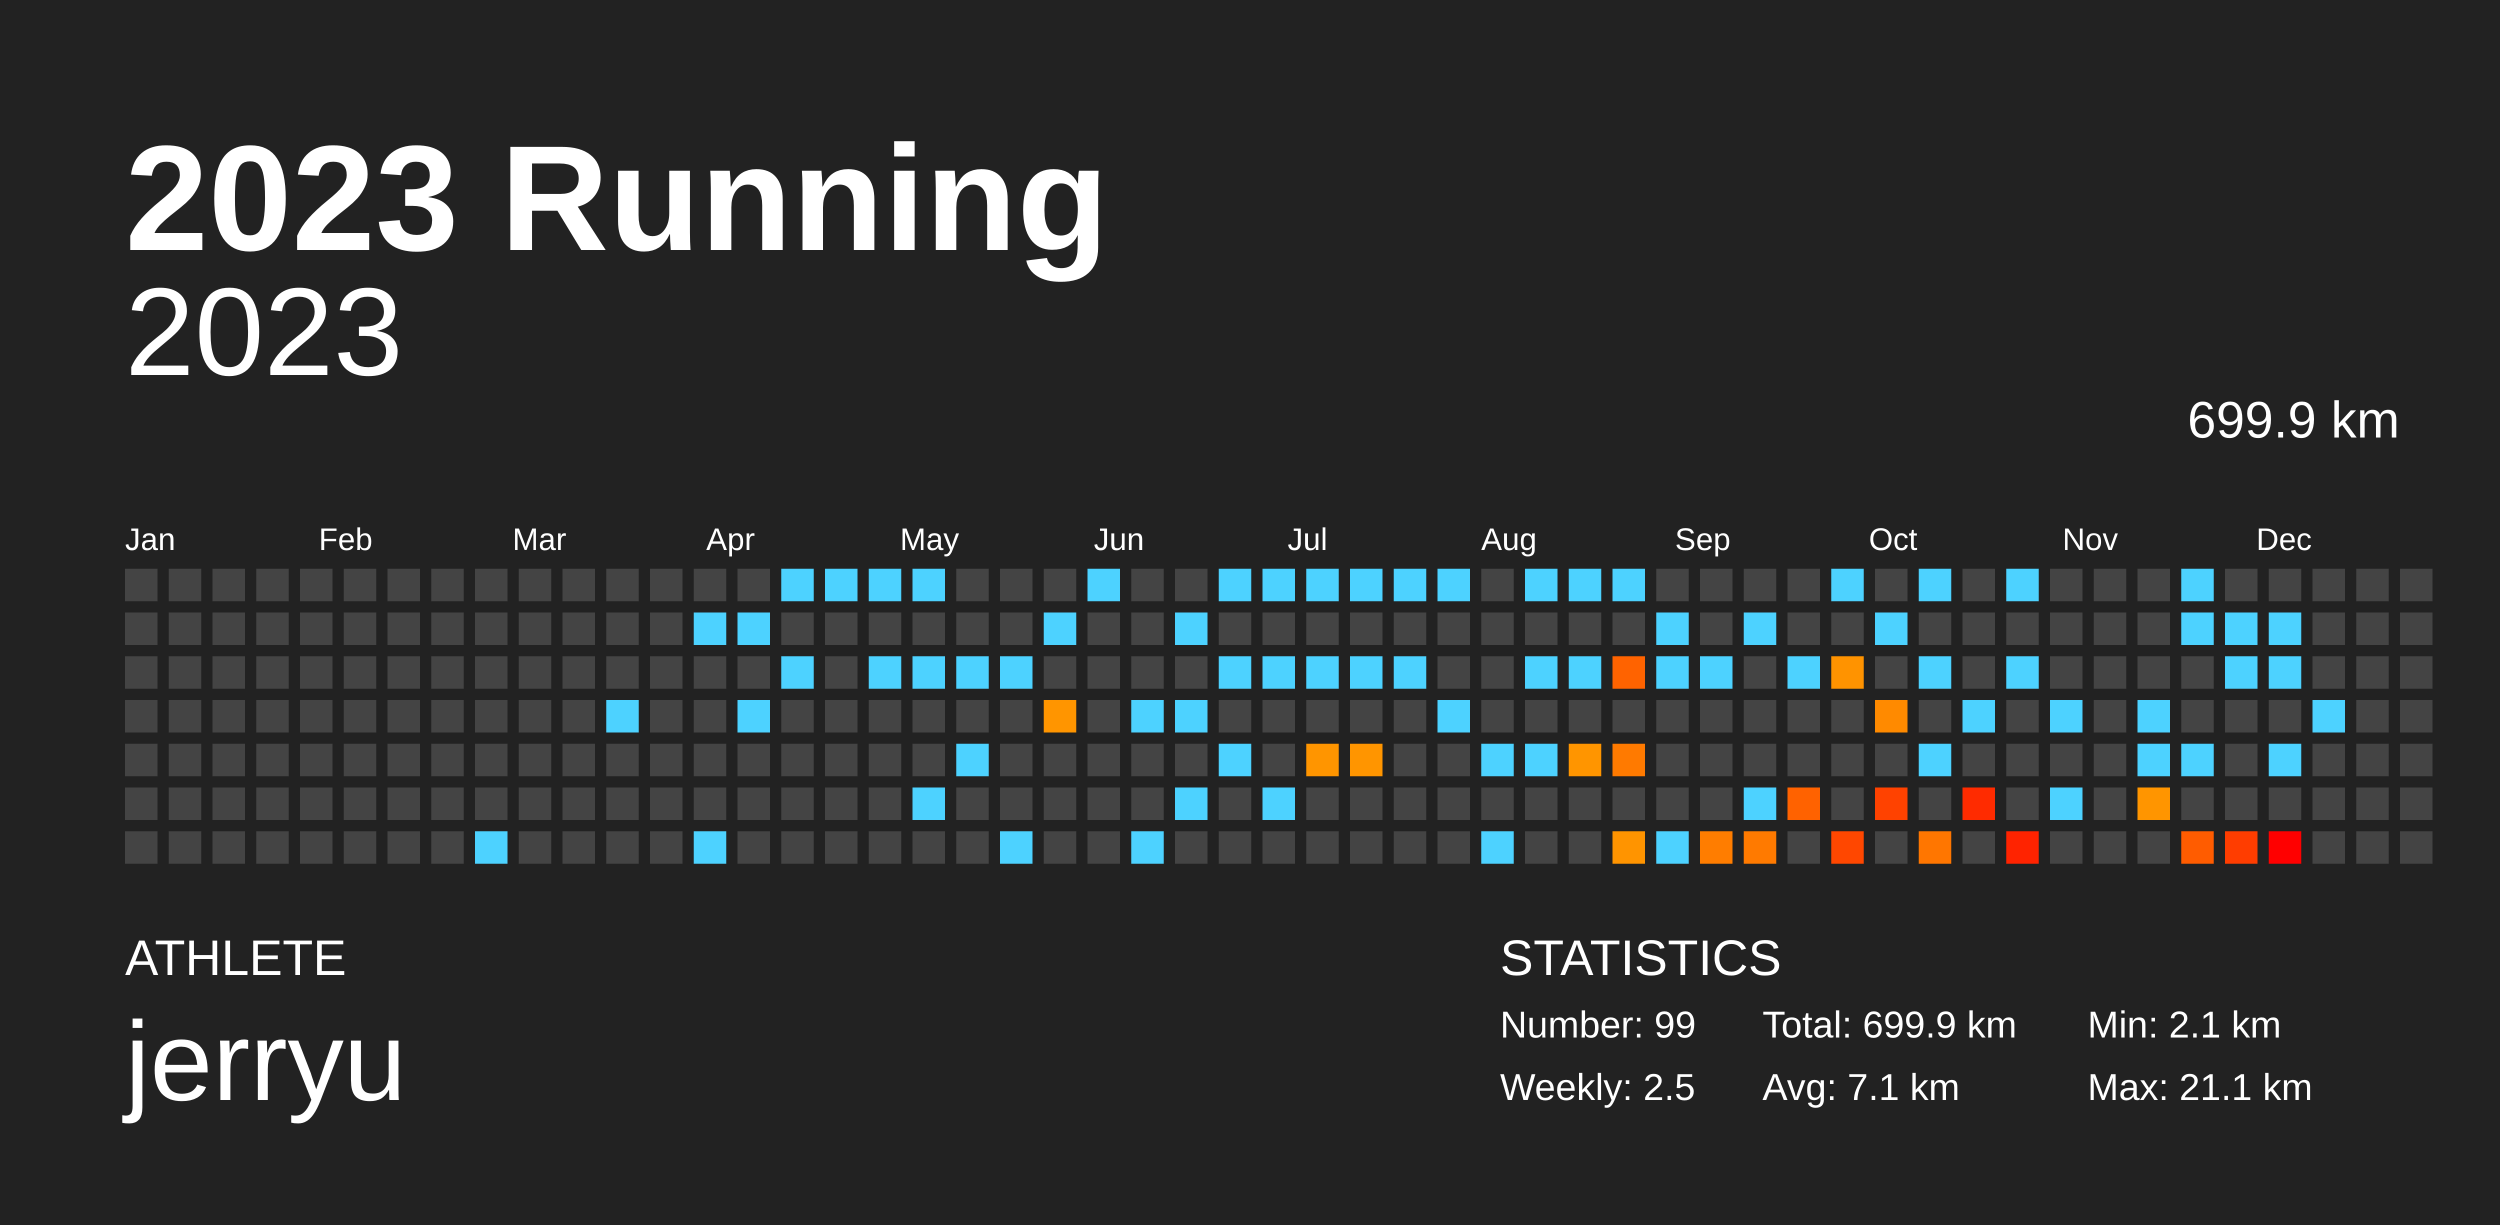
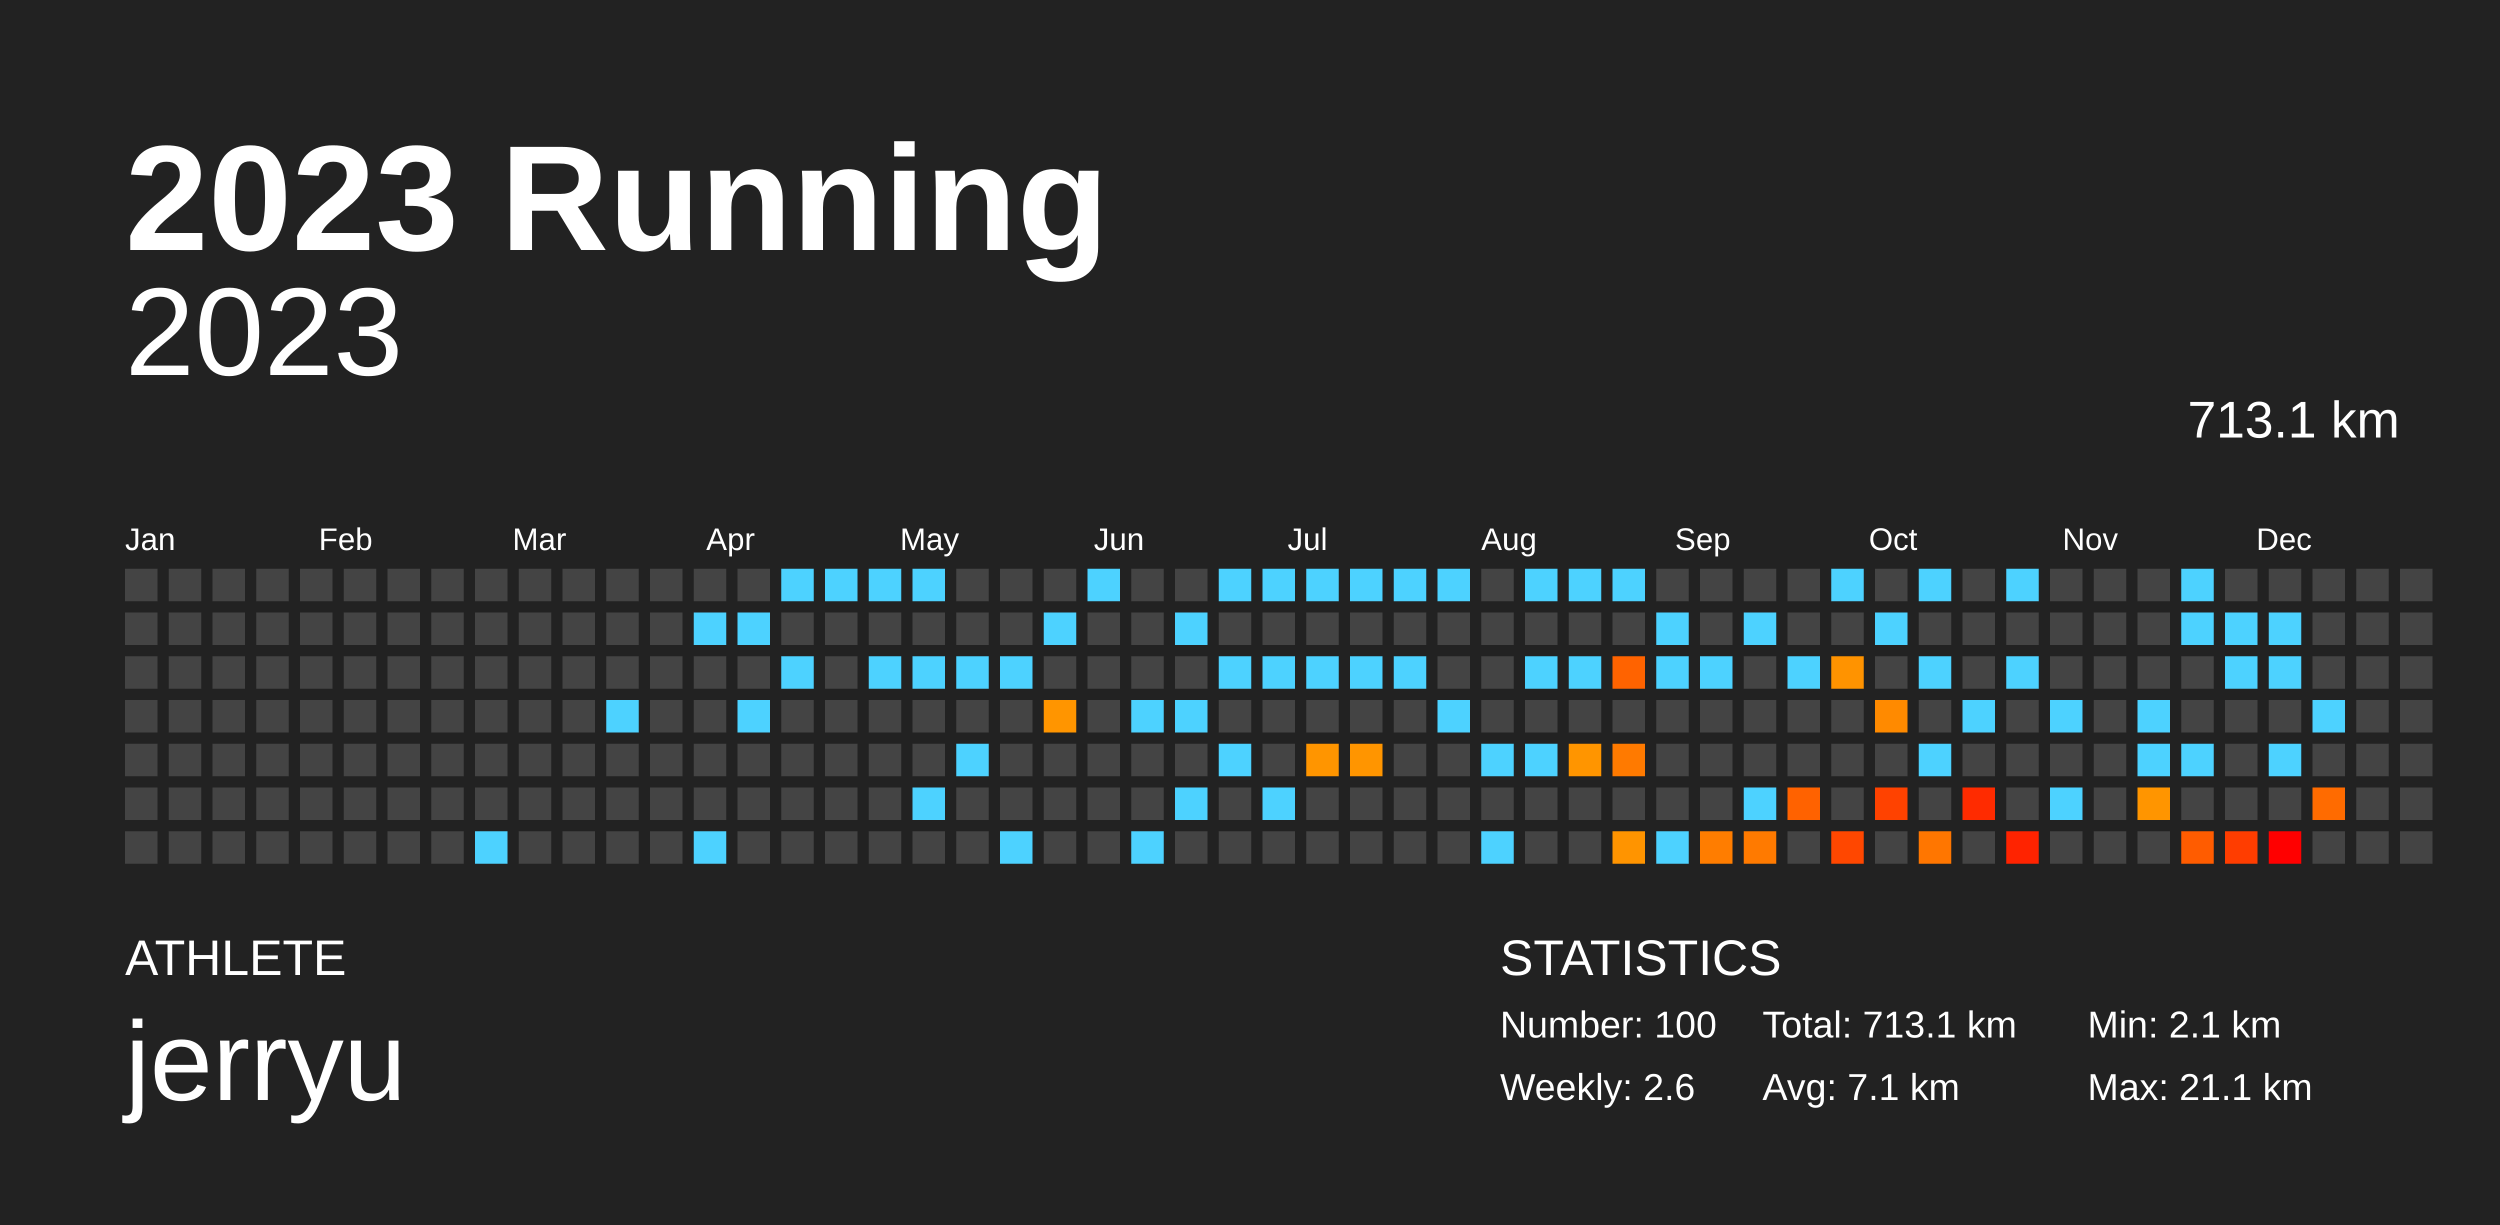
<svg xmlns="http://www.w3.org/2000/svg" baseProfile="full" height="98mm" version="1.1" viewBox="0,0,200,98" width="200mm">
  <defs />
  <rect fill="#222222" height="98" width="200" x="0" y="0" />
  <text fill="#FFFFFF" style="font-size:12px; font-family:Arial; font-weight:bold;" x="10" y="20">2023 Running</text>
  <text fill="#FFFFFF" style="font-size:4px; font-family:Arial" x="10" y="78">ATHLETE</text>
  <text fill="#FFFFFF" style="font-size:9px; font-family:Arial" x="10" y="88">jerryu</text>
  <text fill="#FFFFFF" style="font-size:4px; font-family:Arial" x="120" y="78">STATISTICS</text>
-   <text fill="#FFFFFF" style="font-size:3px; font-family:Arial" x="120" y="83">Number: 99</text>
-   <text fill="#FFFFFF" style="font-size:3px; font-family:Arial" x="120" y="88">Weekly: 2.5</text>
-   <text fill="#FFFFFF" style="font-size:3px; font-family:Arial" x="141" y="83">Total: 699.9 km</text>
+   <text fill="#FFFFFF" style="font-size:3px; font-family:Arial" x="120" y="83">Number: 100</text>
+   <text fill="#FFFFFF" style="font-size:3px; font-family:Arial" x="120" y="88">Weekly: 2.6</text>
+   <text fill="#FFFFFF" style="font-size:3px; font-family:Arial" x="141" y="83">Total: 713.1 km</text>
  <text fill="#FFFFFF" style="font-size:3px; font-family:Arial" x="141" y="88">Avg: 7.1 km</text>
  <text fill="#FFFFFF" style="font-size:3px; font-family:Arial" x="167" y="83">Min: 2.1 km</text>
  <text fill="#FFFFFF" style="font-size:3px; font-family:Arial" x="167" y="88">Max: 21.1 km</text>
  <text alignment-baseline="hanging" fill="#FFFFFF" style="font-size:10.0px; font-family:Arial;" x="10" y="30">2023</text>
-   <text alignment-baseline="hanging" fill="#FFFFFF" style="font-size:4.125px; font-family:Arial;" x="175" y="35">699.9 km</text>
+   <text alignment-baseline="hanging" fill="#FFFFFF" style="font-size:4.125px; font-family:Arial;" x="175" y="35">713.1 km</text>
  <text fill="#FFFFFF" style="font-size:2.5px; font-family:Arial" x="10.0" y="44">Jan</text>
  <text fill="#FFFFFF" style="font-size:2.5px; font-family:Arial" x="25.5" y="44">Feb</text>
  <text fill="#FFFFFF" style="font-size:2.5px; font-family:Arial" x="41.0" y="44">Mar</text>
  <text fill="#FFFFFF" style="font-size:2.5px; font-family:Arial" x="56.5" y="44">Apr</text>
  <text fill="#FFFFFF" style="font-size:2.5px; font-family:Arial" x="72.0" y="44">May</text>
  <text fill="#FFFFFF" style="font-size:2.5px; font-family:Arial" x="87.5" y="44">Jun</text>
  <text fill="#FFFFFF" style="font-size:2.5px; font-family:Arial" x="103.0" y="44">Jul</text>
  <text fill="#FFFFFF" style="font-size:2.5px; font-family:Arial" x="118.5" y="44">Aug</text>
  <text fill="#FFFFFF" style="font-size:2.5px; font-family:Arial" x="134.0" y="44">Sep</text>
  <text fill="#FFFFFF" style="font-size:2.5px; font-family:Arial" x="149.5" y="44">Oct</text>
  <text fill="#FFFFFF" style="font-size:2.5px; font-family:Arial" x="165.0" y="44">Nov</text>
  <text fill="#FFFFFF" style="font-size:2.5px; font-family:Arial" x="180.5" y="44">Dec</text>
  <rect fill="#444444" height="2.6" width="2.6" x="10.0" y="45.5" />
  <rect fill="#444444" height="2.6" width="2.6" x="10.0" y="49.0" />
  <rect fill="#444444" height="2.6" width="2.6" x="10.0" y="52.5" />
  <rect fill="#444444" height="2.6" width="2.6" x="10.0" y="56.0" />
  <rect fill="#444444" height="2.6" width="2.6" x="10.0" y="59.5" />
  <rect fill="#444444" height="2.6" width="2.6" x="10.0" y="63.0" />
  <rect fill="#444444" height="2.6" width="2.6" x="10.0" y="66.5" />
  <rect fill="#444444" height="2.6" width="2.6" x="13.5" y="45.5" />
  <rect fill="#444444" height="2.6" width="2.6" x="13.5" y="49.0" />
  <rect fill="#444444" height="2.6" width="2.6" x="13.5" y="52.5" />
  <rect fill="#444444" height="2.6" width="2.6" x="13.5" y="56.0" />
  <rect fill="#444444" height="2.6" width="2.6" x="13.5" y="59.5" />
  <rect fill="#444444" height="2.6" width="2.6" x="13.5" y="63.0" />
  <rect fill="#444444" height="2.6" width="2.6" x="13.5" y="66.5" />
  <rect fill="#444444" height="2.6" width="2.6" x="17.0" y="45.5" />
  <rect fill="#444444" height="2.6" width="2.6" x="17.0" y="49.0" />
  <rect fill="#444444" height="2.6" width="2.6" x="17.0" y="52.5" />
  <rect fill="#444444" height="2.6" width="2.6" x="17.0" y="56.0" />
  <rect fill="#444444" height="2.6" width="2.6" x="17.0" y="59.5" />
  <rect fill="#444444" height="2.6" width="2.6" x="17.0" y="63.0" />
  <rect fill="#444444" height="2.6" width="2.6" x="17.0" y="66.5" />
  <rect fill="#444444" height="2.6" width="2.6" x="20.5" y="45.5" />
  <rect fill="#444444" height="2.6" width="2.6" x="20.5" y="49.0" />
  <rect fill="#444444" height="2.6" width="2.6" x="20.5" y="52.5" />
  <rect fill="#444444" height="2.6" width="2.6" x="20.5" y="56.0" />
  <rect fill="#444444" height="2.6" width="2.6" x="20.5" y="59.5" />
  <rect fill="#444444" height="2.6" width="2.6" x="20.5" y="63.0" />
  <rect fill="#444444" height="2.6" width="2.6" x="20.5" y="66.5" />
  <rect fill="#444444" height="2.6" width="2.6" x="24.0" y="45.5" />
  <rect fill="#444444" height="2.6" width="2.6" x="24.0" y="49.0" />
  <rect fill="#444444" height="2.6" width="2.6" x="24.0" y="52.5" />
  <rect fill="#444444" height="2.6" width="2.6" x="24.0" y="56.0" />
  <rect fill="#444444" height="2.6" width="2.6" x="24.0" y="59.5" />
  <rect fill="#444444" height="2.6" width="2.6" x="24.0" y="63.0" />
  <rect fill="#444444" height="2.6" width="2.6" x="24.0" y="66.5" />
  <rect fill="#444444" height="2.6" width="2.6" x="27.5" y="45.5" />
  <rect fill="#444444" height="2.6" width="2.6" x="27.5" y="49.0" />
  <rect fill="#444444" height="2.6" width="2.6" x="27.5" y="52.5" />
  <rect fill="#444444" height="2.6" width="2.6" x="27.5" y="56.0" />
  <rect fill="#444444" height="2.6" width="2.6" x="27.5" y="59.5" />
  <rect fill="#444444" height="2.6" width="2.6" x="27.5" y="63.0" />
  <rect fill="#444444" height="2.6" width="2.6" x="27.5" y="66.5" />
  <rect fill="#444444" height="2.6" width="2.6" x="31.0" y="45.5" />
  <rect fill="#444444" height="2.6" width="2.6" x="31.0" y="49.0" />
  <rect fill="#444444" height="2.6" width="2.6" x="31.0" y="52.5" />
  <rect fill="#444444" height="2.6" width="2.6" x="31.0" y="56.0" />
  <rect fill="#444444" height="2.6" width="2.6" x="31.0" y="59.5" />
  <rect fill="#444444" height="2.6" width="2.6" x="31.0" y="63.0" />
  <rect fill="#444444" height="2.6" width="2.6" x="31.0" y="66.5" />
  <rect fill="#444444" height="2.6" width="2.6" x="34.5" y="45.5" />
  <rect fill="#444444" height="2.6" width="2.6" x="34.5" y="49.0" />
  <rect fill="#444444" height="2.6" width="2.6" x="34.5" y="52.5" />
  <rect fill="#444444" height="2.6" width="2.6" x="34.5" y="56.0" />
  <rect fill="#444444" height="2.6" width="2.6" x="34.5" y="59.5" />
  <rect fill="#444444" height="2.6" width="2.6" x="34.5" y="63.0" />
  <rect fill="#444444" height="2.6" width="2.6" x="34.5" y="66.5" />
  <rect fill="#444444" height="2.6" width="2.6" x="38.0" y="45.5" />
  <rect fill="#444444" height="2.6" width="2.6" x="38.0" y="49.0" />
  <rect fill="#444444" height="2.6" width="2.6" x="38.0" y="52.5" />
  <rect fill="#444444" height="2.6" width="2.6" x="38.0" y="56.0" />
  <rect fill="#444444" height="2.6" width="2.6" x="38.0" y="59.5" />
  <rect fill="#444444" height="2.6" width="2.6" x="38.0" y="63.0" />
  <rect fill="#4dd2ff" height="2.6" width="2.6" x="38.0" y="66.5" />
  <rect fill="#444444" height="2.6" width="2.6" x="41.5" y="45.5" />
  <rect fill="#444444" height="2.6" width="2.6" x="41.5" y="49.0" />
  <rect fill="#444444" height="2.6" width="2.6" x="41.5" y="52.5" />
  <rect fill="#444444" height="2.6" width="2.6" x="41.5" y="56.0" />
  <rect fill="#444444" height="2.6" width="2.6" x="41.5" y="59.5" />
  <rect fill="#444444" height="2.6" width="2.6" x="41.5" y="63.0" />
  <rect fill="#444444" height="2.6" width="2.6" x="41.5" y="66.5" />
  <rect fill="#444444" height="2.6" width="2.6" x="45.0" y="45.5" />
  <rect fill="#444444" height="2.6" width="2.6" x="45.0" y="49.0" />
  <rect fill="#444444" height="2.6" width="2.6" x="45.0" y="52.5" />
  <rect fill="#444444" height="2.6" width="2.6" x="45.0" y="56.0" />
  <rect fill="#444444" height="2.6" width="2.6" x="45.0" y="59.5" />
  <rect fill="#444444" height="2.6" width="2.6" x="45.0" y="63.0" />
  <rect fill="#444444" height="2.6" width="2.6" x="45.0" y="66.5" />
  <rect fill="#444444" height="2.6" width="2.6" x="48.5" y="45.5" />
  <rect fill="#444444" height="2.6" width="2.6" x="48.5" y="49.0" />
  <rect fill="#444444" height="2.6" width="2.6" x="48.5" y="52.5" />
  <rect fill="#4dd2ff" height="2.6" width="2.6" x="48.5" y="56.0" />
  <rect fill="#444444" height="2.6" width="2.6" x="48.5" y="59.5" />
  <rect fill="#444444" height="2.6" width="2.6" x="48.5" y="63.0" />
  <rect fill="#444444" height="2.6" width="2.6" x="48.5" y="66.5" />
  <rect fill="#444444" height="2.6" width="2.6" x="52.0" y="45.5" />
  <rect fill="#444444" height="2.6" width="2.6" x="52.0" y="49.0" />
  <rect fill="#444444" height="2.6" width="2.6" x="52.0" y="52.5" />
  <rect fill="#444444" height="2.6" width="2.6" x="52.0" y="56.0" />
  <rect fill="#444444" height="2.6" width="2.6" x="52.0" y="59.5" />
  <rect fill="#444444" height="2.6" width="2.6" x="52.0" y="63.0" />
  <rect fill="#444444" height="2.6" width="2.6" x="52.0" y="66.5" />
  <rect fill="#444444" height="2.6" width="2.6" x="55.5" y="45.5" />
  <rect fill="#4dd2ff" height="2.6" width="2.6" x="55.5" y="49.0" />
  <rect fill="#444444" height="2.6" width="2.6" x="55.5" y="52.5" />
  <rect fill="#444444" height="2.6" width="2.6" x="55.5" y="56.0" />
  <rect fill="#444444" height="2.6" width="2.6" x="55.5" y="59.5" />
  <rect fill="#444444" height="2.6" width="2.6" x="55.5" y="63.0" />
  <rect fill="#4dd2ff" height="2.6" width="2.6" x="55.5" y="66.5" />
  <rect fill="#444444" height="2.6" width="2.6" x="59.0" y="45.5" />
  <rect fill="#4dd2ff" height="2.6" width="2.6" x="59.0" y="49.0" />
  <rect fill="#444444" height="2.6" width="2.6" x="59.0" y="52.5" />
  <rect fill="#4dd2ff" height="2.6" width="2.6" x="59.0" y="56.0" />
  <rect fill="#444444" height="2.6" width="2.6" x="59.0" y="59.5" />
  <rect fill="#444444" height="2.6" width="2.6" x="59.0" y="63.0" />
  <rect fill="#444444" height="2.6" width="2.6" x="59.0" y="66.5" />
  <rect fill="#4dd2ff" height="2.6" width="2.6" x="62.5" y="45.5" />
  <rect fill="#444444" height="2.6" width="2.6" x="62.5" y="49.0" />
  <rect fill="#4dd2ff" height="2.6" width="2.6" x="62.5" y="52.5" />
  <rect fill="#444444" height="2.6" width="2.6" x="62.5" y="56.0" />
  <rect fill="#444444" height="2.6" width="2.6" x="62.5" y="59.5" />
  <rect fill="#444444" height="2.6" width="2.6" x="62.5" y="63.0" />
  <rect fill="#444444" height="2.6" width="2.6" x="62.5" y="66.5" />
  <rect fill="#4dd2ff" height="2.6" width="2.6" x="66.0" y="45.5" />
  <rect fill="#444444" height="2.6" width="2.6" x="66.0" y="49.0" />
  <rect fill="#444444" height="2.6" width="2.6" x="66.0" y="52.5" />
  <rect fill="#444444" height="2.6" width="2.6" x="66.0" y="56.0" />
  <rect fill="#444444" height="2.6" width="2.6" x="66.0" y="59.5" />
  <rect fill="#444444" height="2.6" width="2.6" x="66.0" y="63.0" />
  <rect fill="#444444" height="2.6" width="2.6" x="66.0" y="66.5" />
  <rect fill="#4dd2ff" height="2.6" width="2.6" x="69.5" y="45.5" />
  <rect fill="#444444" height="2.6" width="2.6" x="69.5" y="49.0" />
  <rect fill="#4dd2ff" height="2.6" width="2.6" x="69.5" y="52.5" />
  <rect fill="#444444" height="2.6" width="2.6" x="69.5" y="56.0" />
  <rect fill="#444444" height="2.6" width="2.6" x="69.5" y="59.5" />
  <rect fill="#444444" height="2.6" width="2.6" x="69.5" y="63.0" />
  <rect fill="#444444" height="2.6" width="2.6" x="69.5" y="66.5" />
  <rect fill="#4dd2ff" height="2.6" width="2.6" x="73.0" y="45.5" />
  <rect fill="#444444" height="2.6" width="2.6" x="73.0" y="49.0" />
  <rect fill="#4dd2ff" height="2.6" width="2.6" x="73.0" y="52.5" />
  <rect fill="#444444" height="2.6" width="2.6" x="73.0" y="56.0" />
  <rect fill="#444444" height="2.6" width="2.6" x="73.0" y="59.5" />
  <rect fill="#4dd2ff" height="2.6" width="2.6" x="73.0" y="63.0" />
  <rect fill="#444444" height="2.6" width="2.6" x="73.0" y="66.5" />
  <rect fill="#444444" height="2.6" width="2.6" x="76.5" y="45.5" />
  <rect fill="#444444" height="2.6" width="2.6" x="76.5" y="49.0" />
  <rect fill="#4dd2ff" height="2.6" width="2.6" x="76.5" y="52.5" />
  <rect fill="#444444" height="2.6" width="2.6" x="76.5" y="56.0" />
  <rect fill="#4dd2ff" height="2.6" width="2.6" x="76.5" y="59.5" />
  <rect fill="#444444" height="2.6" width="2.6" x="76.5" y="63.0" />
  <rect fill="#444444" height="2.6" width="2.6" x="76.5" y="66.5" />
  <rect fill="#444444" height="2.6" width="2.6" x="80.0" y="45.5" />
  <rect fill="#444444" height="2.6" width="2.6" x="80.0" y="49.0" />
  <rect fill="#4dd2ff" height="2.6" width="2.6" x="80.0" y="52.5" />
  <rect fill="#444444" height="2.6" width="2.6" x="80.0" y="56.0" />
  <rect fill="#444444" height="2.6" width="2.6" x="80.0" y="59.5" />
  <rect fill="#444444" height="2.6" width="2.6" x="80.0" y="63.0" />
  <rect fill="#4dd2ff" height="2.6" width="2.6" x="80.0" y="66.5" />
  <rect fill="#444444" height="2.6" width="2.6" x="83.5" y="45.5" />
  <rect fill="#4dd2ff" height="2.6" width="2.6" x="83.5" y="49.0" />
  <rect fill="#444444" height="2.6" width="2.6" x="83.5" y="52.5" />
  <rect fill="#ff9500" height="2.6" width="2.6" x="83.5" y="56.0" />
  <rect fill="#444444" height="2.6" width="2.6" x="83.5" y="59.5" />
  <rect fill="#444444" height="2.6" width="2.6" x="83.5" y="63.0" />
  <rect fill="#444444" height="2.6" width="2.6" x="83.5" y="66.5" />
  <rect fill="#4dd2ff" height="2.6" width="2.6" x="87.0" y="45.5" />
  <rect fill="#444444" height="2.6" width="2.6" x="87.0" y="49.0" />
  <rect fill="#444444" height="2.6" width="2.6" x="87.0" y="52.5" />
  <rect fill="#444444" height="2.6" width="2.6" x="87.0" y="56.0" />
  <rect fill="#444444" height="2.6" width="2.6" x="87.0" y="59.5" />
  <rect fill="#444444" height="2.6" width="2.6" x="87.0" y="63.0" />
  <rect fill="#444444" height="2.6" width="2.6" x="87.0" y="66.5" />
  <rect fill="#444444" height="2.6" width="2.6" x="90.5" y="45.5" />
  <rect fill="#444444" height="2.6" width="2.6" x="90.5" y="49.0" />
  <rect fill="#444444" height="2.6" width="2.6" x="90.5" y="52.5" />
  <rect fill="#4dd2ff" height="2.6" width="2.6" x="90.5" y="56.0" />
  <rect fill="#444444" height="2.6" width="2.6" x="90.5" y="59.5" />
  <rect fill="#444444" height="2.6" width="2.6" x="90.5" y="63.0" />
  <rect fill="#4dd2ff" height="2.6" width="2.6" x="90.5" y="66.5" />
  <rect fill="#444444" height="2.6" width="2.6" x="94.0" y="45.5" />
  <rect fill="#4dd2ff" height="2.6" width="2.6" x="94.0" y="49.0" />
  <rect fill="#444444" height="2.6" width="2.6" x="94.0" y="52.5" />
  <rect fill="#4dd2ff" height="2.6" width="2.6" x="94.0" y="56.0" />
  <rect fill="#444444" height="2.6" width="2.6" x="94.0" y="59.5" />
  <rect fill="#4dd2ff" height="2.6" width="2.6" x="94.0" y="63.0" />
  <rect fill="#444444" height="2.6" width="2.6" x="94.0" y="66.5" />
  <rect fill="#4dd2ff" height="2.6" width="2.6" x="97.5" y="45.5" />
  <rect fill="#444444" height="2.6" width="2.6" x="97.5" y="49.0" />
  <rect fill="#4dd2ff" height="2.6" width="2.6" x="97.5" y="52.5" />
  <rect fill="#444444" height="2.6" width="2.6" x="97.5" y="56.0" />
  <rect fill="#4dd2ff" height="2.6" width="2.6" x="97.5" y="59.5" />
  <rect fill="#444444" height="2.6" width="2.6" x="97.5" y="63.0" />
  <rect fill="#444444" height="2.6" width="2.6" x="97.5" y="66.5" />
  <rect fill="#4dd2ff" height="2.6" width="2.6" x="101.0" y="45.5" />
  <rect fill="#444444" height="2.6" width="2.6" x="101.0" y="49.0" />
  <rect fill="#4dd2ff" height="2.6" width="2.6" x="101.0" y="52.5" />
  <rect fill="#444444" height="2.6" width="2.6" x="101.0" y="56.0" />
  <rect fill="#444444" height="2.6" width="2.6" x="101.0" y="59.5" />
  <rect fill="#4dd2ff" height="2.6" width="2.6" x="101.0" y="63.0" />
  <rect fill="#444444" height="2.6" width="2.6" x="101.0" y="66.5" />
  <rect fill="#4dd2ff" height="2.6" width="2.6" x="104.5" y="45.5" />
  <rect fill="#444444" height="2.6" width="2.6" x="104.5" y="49.0" />
  <rect fill="#4dd2ff" height="2.6" width="2.6" x="104.5" y="52.5" />
  <rect fill="#444444" height="2.6" width="2.6" x="104.5" y="56.0" />
  <rect fill="#ff9500" height="2.6" width="2.6" x="104.5" y="59.5" />
  <rect fill="#444444" height="2.6" width="2.6" x="104.5" y="63.0" />
  <rect fill="#444444" height="2.6" width="2.6" x="104.5" y="66.5" />
  <rect fill="#4dd2ff" height="2.6" width="2.6" x="108.0" y="45.5" />
  <rect fill="#444444" height="2.6" width="2.6" x="108.0" y="49.0" />
  <rect fill="#4dd2ff" height="2.6" width="2.6" x="108.0" y="52.5" />
  <rect fill="#444444" height="2.6" width="2.6" x="108.0" y="56.0" />
  <rect fill="#ff9500" height="2.6" width="2.6" x="108.0" y="59.5" />
  <rect fill="#444444" height="2.6" width="2.6" x="108.0" y="63.0" />
  <rect fill="#444444" height="2.6" width="2.6" x="108.0" y="66.5" />
  <rect fill="#4dd2ff" height="2.6" width="2.6" x="111.5" y="45.5" />
  <rect fill="#444444" height="2.6" width="2.6" x="111.5" y="49.0" />
  <rect fill="#4dd2ff" height="2.6" width="2.6" x="111.5" y="52.5" />
  <rect fill="#444444" height="2.6" width="2.6" x="111.5" y="56.0" />
  <rect fill="#444444" height="2.6" width="2.6" x="111.5" y="59.5" />
  <rect fill="#444444" height="2.6" width="2.6" x="111.5" y="63.0" />
  <rect fill="#444444" height="2.6" width="2.6" x="111.5" y="66.5" />
  <rect fill="#4dd2ff" height="2.6" width="2.6" x="115.0" y="45.5" />
  <rect fill="#444444" height="2.6" width="2.6" x="115.0" y="49.0" />
  <rect fill="#444444" height="2.6" width="2.6" x="115.0" y="52.5" />
  <rect fill="#4dd2ff" height="2.6" width="2.6" x="115.0" y="56.0" />
  <rect fill="#444444" height="2.6" width="2.6" x="115.0" y="59.5" />
  <rect fill="#444444" height="2.6" width="2.6" x="115.0" y="63.0" />
  <rect fill="#444444" height="2.6" width="2.6" x="115.0" y="66.5" />
  <rect fill="#444444" height="2.6" width="2.6" x="118.5" y="45.5" />
  <rect fill="#444444" height="2.6" width="2.6" x="118.5" y="49.0" />
  <rect fill="#444444" height="2.6" width="2.6" x="118.5" y="52.5" />
  <rect fill="#444444" height="2.6" width="2.6" x="118.5" y="56.0" />
  <rect fill="#4dd2ff" height="2.6" width="2.6" x="118.5" y="59.5" />
  <rect fill="#444444" height="2.6" width="2.6" x="118.5" y="63.0" />
  <rect fill="#4dd2ff" height="2.6" width="2.6" x="118.5" y="66.5" />
  <rect fill="#4dd2ff" height="2.6" width="2.6" x="122.0" y="45.5" />
  <rect fill="#444444" height="2.6" width="2.6" x="122.0" y="49.0" />
  <rect fill="#4dd2ff" height="2.6" width="2.6" x="122.0" y="52.5" />
  <rect fill="#444444" height="2.6" width="2.6" x="122.0" y="56.0" />
  <rect fill="#4dd2ff" height="2.6" width="2.6" x="122.0" y="59.5" />
  <rect fill="#444444" height="2.6" width="2.6" x="122.0" y="63.0" />
  <rect fill="#444444" height="2.6" width="2.6" x="122.0" y="66.5" />
  <rect fill="#4dd2ff" height="2.6" width="2.6" x="125.5" y="45.5" />
  <rect fill="#444444" height="2.6" width="2.6" x="125.5" y="49.0" />
  <rect fill="#4dd2ff" height="2.6" width="2.6" x="125.5" y="52.5" />
  <rect fill="#444444" height="2.6" width="2.6" x="125.5" y="56.0" />
  <rect fill="#ff9500" height="2.6" width="2.6" x="125.5" y="59.5" />
  <rect fill="#444444" height="2.6" width="2.6" x="125.5" y="63.0" />
  <rect fill="#444444" height="2.6" width="2.6" x="125.5" y="66.5" />
  <rect fill="#4dd2ff" height="2.6" width="2.6" x="129.0" y="45.5" />
  <rect fill="#444444" height="2.6" width="2.6" x="129.0" y="49.0" />
  <rect fill="#ff6300" height="2.6" width="2.6" x="129.0" y="52.5" />
  <rect fill="#444444" height="2.6" width="2.6" x="129.0" y="56.0" />
  <rect fill="#ff7a00" height="2.6" width="2.6" x="129.0" y="59.5" />
  <rect fill="#444444" height="2.6" width="2.6" x="129.0" y="63.0" />
  <rect fill="#ff9400" height="2.6" width="2.6" x="129.0" y="66.5" />
  <rect fill="#444444" height="2.6" width="2.6" x="132.5" y="45.5" />
  <rect fill="#4dd2ff" height="2.6" width="2.6" x="132.5" y="49.0" />
  <rect fill="#4dd2ff" height="2.6" width="2.6" x="132.5" y="52.5" />
  <rect fill="#444444" height="2.6" width="2.6" x="132.5" y="56.0" />
  <rect fill="#444444" height="2.6" width="2.6" x="132.5" y="59.5" />
  <rect fill="#444444" height="2.6" width="2.6" x="132.5" y="63.0" />
  <rect fill="#4dd2ff" height="2.6" width="2.6" x="132.5" y="66.5" />
  <rect fill="#444444" height="2.6" width="2.6" x="136.0" y="45.5" />
  <rect fill="#444444" height="2.6" width="2.6" x="136.0" y="49.0" />
  <rect fill="#4dd2ff" height="2.6" width="2.6" x="136.0" y="52.5" />
  <rect fill="#444444" height="2.6" width="2.6" x="136.0" y="56.0" />
  <rect fill="#444444" height="2.6" width="2.6" x="136.0" y="59.5" />
  <rect fill="#444444" height="2.6" width="2.6" x="136.0" y="63.0" />
  <rect fill="#ff7d00" height="2.6" width="2.6" x="136.0" y="66.5" />
  <rect fill="#444444" height="2.6" width="2.6" x="139.5" y="45.5" />
  <rect fill="#4dd2ff" height="2.6" width="2.6" x="139.5" y="49.0" />
  <rect fill="#444444" height="2.6" width="2.6" x="139.5" y="52.5" />
  <rect fill="#444444" height="2.6" width="2.6" x="139.5" y="56.0" />
  <rect fill="#444444" height="2.6" width="2.6" x="139.5" y="59.5" />
  <rect fill="#4dd2ff" height="2.6" width="2.6" x="139.5" y="63.0" />
  <rect fill="#ff7a00" height="2.6" width="2.6" x="139.5" y="66.5" />
  <rect fill="#444444" height="2.6" width="2.6" x="143.0" y="45.5" />
  <rect fill="#444444" height="2.6" width="2.6" x="143.0" y="49.0" />
  <rect fill="#4dd2ff" height="2.6" width="2.6" x="143.0" y="52.5" />
  <rect fill="#444444" height="2.6" width="2.6" x="143.0" y="56.0" />
  <rect fill="#444444" height="2.6" width="2.6" x="143.0" y="59.5" />
  <rect fill="#ff6200" height="2.6" width="2.6" x="143.0" y="63.0" />
  <rect fill="#444444" height="2.6" width="2.6" x="143.0" y="66.5" />
  <rect fill="#4dd2ff" height="2.6" width="2.6" x="146.5" y="45.5" />
  <rect fill="#444444" height="2.6" width="2.6" x="146.5" y="49.0" />
  <rect fill="#ff9300" height="2.6" width="2.6" x="146.5" y="52.5" />
  <rect fill="#444444" height="2.6" width="2.6" x="146.5" y="56.0" />
  <rect fill="#444444" height="2.6" width="2.6" x="146.5" y="59.5" />
  <rect fill="#444444" height="2.6" width="2.6" x="146.5" y="63.0" />
  <rect fill="#ff4700" height="2.6" width="2.6" x="146.5" y="66.5" />
  <rect fill="#444444" height="2.6" width="2.6" x="150.0" y="45.5" />
  <rect fill="#4dd2ff" height="2.6" width="2.6" x="150.0" y="49.0" />
  <rect fill="#444444" height="2.6" width="2.6" x="150.0" y="52.5" />
  <rect fill="#ff8a00" height="2.6" width="2.6" x="150.0" y="56.0" />
  <rect fill="#444444" height="2.6" width="2.6" x="150.0" y="59.5" />
  <rect fill="#ff4200" height="2.6" width="2.6" x="150.0" y="63.0" />
  <rect fill="#444444" height="2.6" width="2.6" x="150.0" y="66.5" />
  <rect fill="#4dd2ff" height="2.6" width="2.6" x="153.5" y="45.5" />
  <rect fill="#444444" height="2.6" width="2.6" x="153.5" y="49.0" />
  <rect fill="#4dd2ff" height="2.6" width="2.6" x="153.5" y="52.5" />
  <rect fill="#444444" height="2.6" width="2.6" x="153.5" y="56.0" />
  <rect fill="#4dd2ff" height="2.6" width="2.6" x="153.5" y="59.5" />
  <rect fill="#444444" height="2.6" width="2.6" x="153.5" y="63.0" />
  <rect fill="#ff7600" height="2.6" width="2.6" x="153.5" y="66.5" />
  <rect fill="#444444" height="2.6" width="2.6" x="157.0" y="45.5" />
  <rect fill="#444444" height="2.6" width="2.6" x="157.0" y="49.0" />
  <rect fill="#444444" height="2.6" width="2.6" x="157.0" y="52.5" />
  <rect fill="#4dd2ff" height="2.6" width="2.6" x="157.0" y="56.0" />
  <rect fill="#444444" height="2.6" width="2.6" x="157.0" y="59.5" />
  <rect fill="#ff2b00" height="2.6" width="2.6" x="157.0" y="63.0" />
  <rect fill="#444444" height="2.6" width="2.6" x="157.0" y="66.5" />
  <rect fill="#4dd2ff" height="2.6" width="2.6" x="160.5" y="45.5" />
  <rect fill="#444444" height="2.6" width="2.6" x="160.5" y="49.0" />
  <rect fill="#4dd2ff" height="2.6" width="2.6" x="160.5" y="52.5" />
  <rect fill="#444444" height="2.6" width="2.6" x="160.5" y="56.0" />
  <rect fill="#444444" height="2.6" width="2.6" x="160.5" y="59.5" />
  <rect fill="#444444" height="2.6" width="2.6" x="160.5" y="63.0" />
  <rect fill="#ff2300" height="2.6" width="2.6" x="160.5" y="66.5" />
  <rect fill="#444444" height="2.6" width="2.6" x="164.0" y="45.5" />
  <rect fill="#444444" height="2.6" width="2.6" x="164.0" y="49.0" />
  <rect fill="#444444" height="2.6" width="2.6" x="164.0" y="52.5" />
  <rect fill="#4dd2ff" height="2.6" width="2.6" x="164.0" y="56.0" />
  <rect fill="#444444" height="2.6" width="2.6" x="164.0" y="59.5" />
  <rect fill="#4dd2ff" height="2.6" width="2.6" x="164.0" y="63.0" />
  <rect fill="#444444" height="2.6" width="2.6" x="164.0" y="66.5" />
  <rect fill="#444444" height="2.6" width="2.6" x="167.5" y="45.5" />
  <rect fill="#444444" height="2.6" width="2.6" x="167.5" y="49.0" />
  <rect fill="#444444" height="2.6" width="2.6" x="167.5" y="52.5" />
  <rect fill="#444444" height="2.6" width="2.6" x="167.5" y="56.0" />
  <rect fill="#444444" height="2.6" width="2.6" x="167.5" y="59.5" />
  <rect fill="#444444" height="2.6" width="2.6" x="167.5" y="63.0" />
  <rect fill="#444444" height="2.6" width="2.6" x="167.5" y="66.5" />
  <rect fill="#444444" height="2.6" width="2.6" x="171.0" y="45.5" />
  <rect fill="#444444" height="2.6" width="2.6" x="171.0" y="49.0" />
  <rect fill="#444444" height="2.6" width="2.6" x="171.0" y="52.5" />
  <rect fill="#4dd2ff" height="2.6" width="2.6" x="171.0" y="56.0" />
  <rect fill="#4dd2ff" height="2.6" width="2.6" x="171.0" y="59.5" />
  <rect fill="#ff9500" height="2.6" width="2.6" x="171.0" y="63.0" />
  <rect fill="#444444" height="2.6" width="2.6" x="171.0" y="66.5" />
  <rect fill="#4dd2ff" height="2.6" width="2.6" x="174.5" y="45.5" />
  <rect fill="#4dd2ff" height="2.6" width="2.6" x="174.5" y="49.0" />
  <rect fill="#444444" height="2.6" width="2.6" x="174.5" y="52.5" />
  <rect fill="#444444" height="2.6" width="2.6" x="174.5" y="56.0" />
  <rect fill="#4dd2ff" height="2.6" width="2.6" x="174.5" y="59.5" />
  <rect fill="#444444" height="2.6" width="2.6" x="174.5" y="63.0" />
  <rect fill="#ff5c00" height="2.6" width="2.6" x="174.5" y="66.5" />
  <rect fill="#444444" height="2.6" width="2.6" x="178.0" y="45.5" />
  <rect fill="#4dd2ff" height="2.6" width="2.6" x="178.0" y="49.0" />
  <rect fill="#4dd2ff" height="2.6" width="2.6" x="178.0" y="52.5" />
  <rect fill="#444444" height="2.6" width="2.6" x="178.0" y="56.0" />
  <rect fill="#444444" height="2.6" width="2.6" x="178.0" y="59.5" />
  <rect fill="#444444" height="2.6" width="2.6" x="178.0" y="63.0" />
  <rect fill="#ff3d00" height="2.6" width="2.6" x="178.0" y="66.5" />
  <rect fill="#444444" height="2.6" width="2.6" x="181.5" y="45.5" />
  <rect fill="#4dd2ff" height="2.6" width="2.6" x="181.5" y="49.0" />
  <rect fill="#4dd2ff" height="2.6" width="2.6" x="181.5" y="52.5" />
  <rect fill="#444444" height="2.6" width="2.6" x="181.5" y="56.0" />
  <rect fill="#4dd2ff" height="2.6" width="2.6" x="181.5" y="59.5" />
  <rect fill="#444444" height="2.6" width="2.6" x="181.5" y="63.0" />
  <rect fill="red" height="2.6" width="2.6" x="181.5" y="66.5" />
  <rect fill="#444444" height="2.6" width="2.6" x="185.0" y="45.5" />
  <rect fill="#444444" height="2.6" width="2.6" x="185.0" y="49.0" />
  <rect fill="#444444" height="2.6" width="2.6" x="185.0" y="52.5" />
  <rect fill="#4dd2ff" height="2.6" width="2.6" x="185.0" y="56.0" />
  <rect fill="#444444" height="2.6" width="2.6" x="185.0" y="59.5" />
-   <rect fill="#444444" height="2.6" width="2.6" x="185.0" y="63.0" />
+   <rect fill="#ff6b00" height="2.6" width="2.6" x="185.0" y="63.0" />
  <rect fill="#444444" height="2.6" width="2.6" x="185.0" y="66.5" />
  <rect fill="#444444" height="2.6" width="2.6" x="188.5" y="45.5" />
  <rect fill="#444444" height="2.6" width="2.6" x="188.5" y="49.0" />
  <rect fill="#444444" height="2.6" width="2.6" x="188.5" y="52.5" />
  <rect fill="#444444" height="2.6" width="2.6" x="188.5" y="56.0" />
  <rect fill="#444444" height="2.6" width="2.6" x="188.5" y="59.5" />
  <rect fill="#444444" height="2.6" width="2.6" x="188.5" y="63.0" />
  <rect fill="#444444" height="2.6" width="2.6" x="188.5" y="66.5" />
  <rect fill="#444444" height="2.6" width="2.6" x="192.0" y="45.5" />
  <rect fill="#444444" height="2.6" width="2.6" x="192.0" y="49.0" />
  <rect fill="#444444" height="2.6" width="2.6" x="192.0" y="52.5" />
  <rect fill="#444444" height="2.6" width="2.6" x="192.0" y="56.0" />
  <rect fill="#444444" height="2.6" width="2.6" x="192.0" y="59.5" />
  <rect fill="#444444" height="2.6" width="2.6" x="192.0" y="63.0" />
  <rect fill="#444444" height="2.6" width="2.6" x="192.0" y="66.5" />
</svg>
